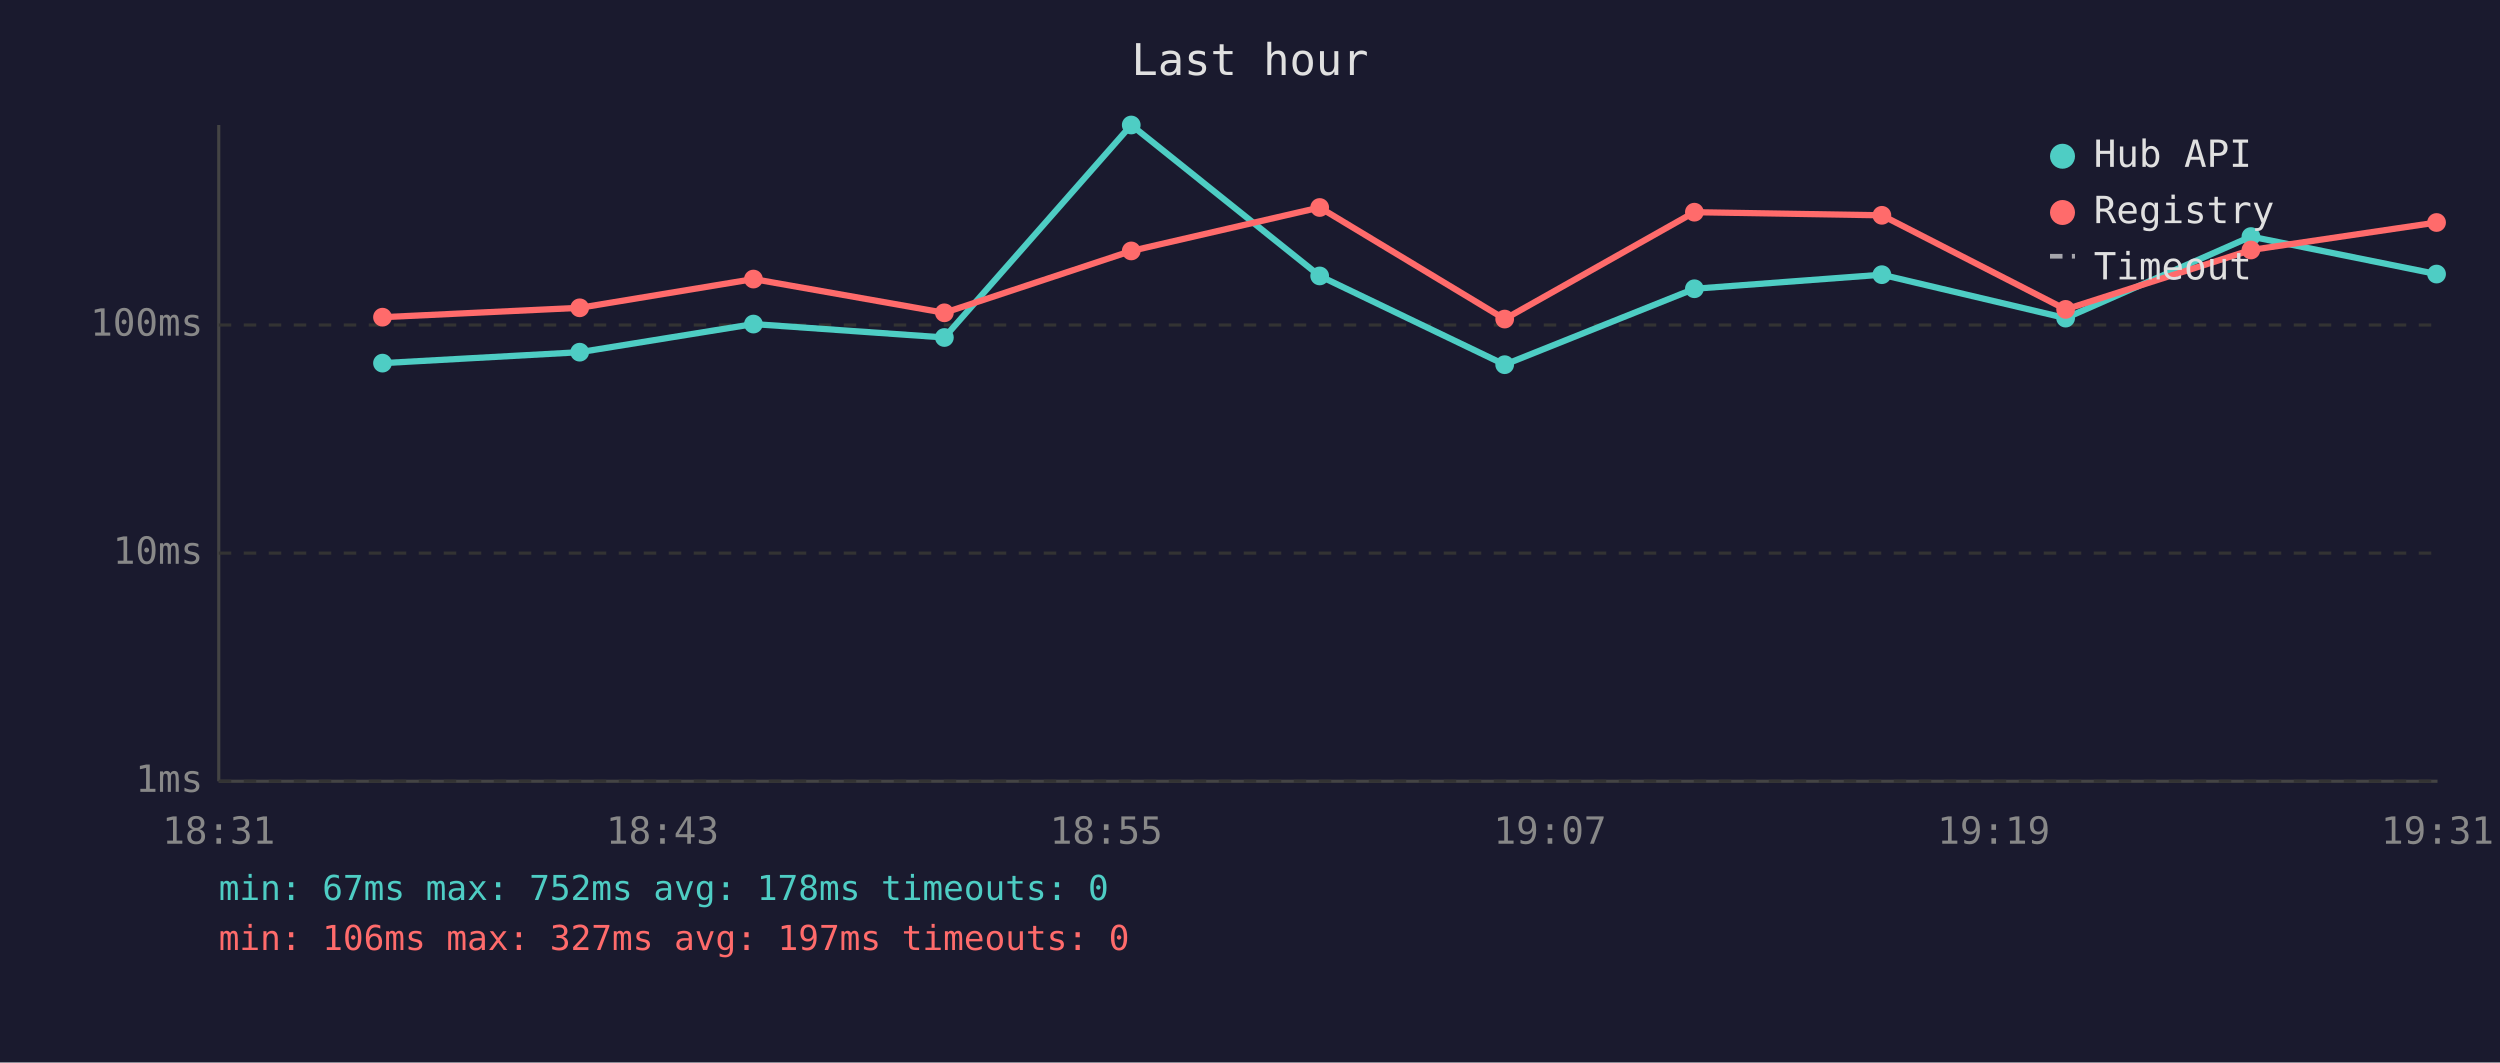
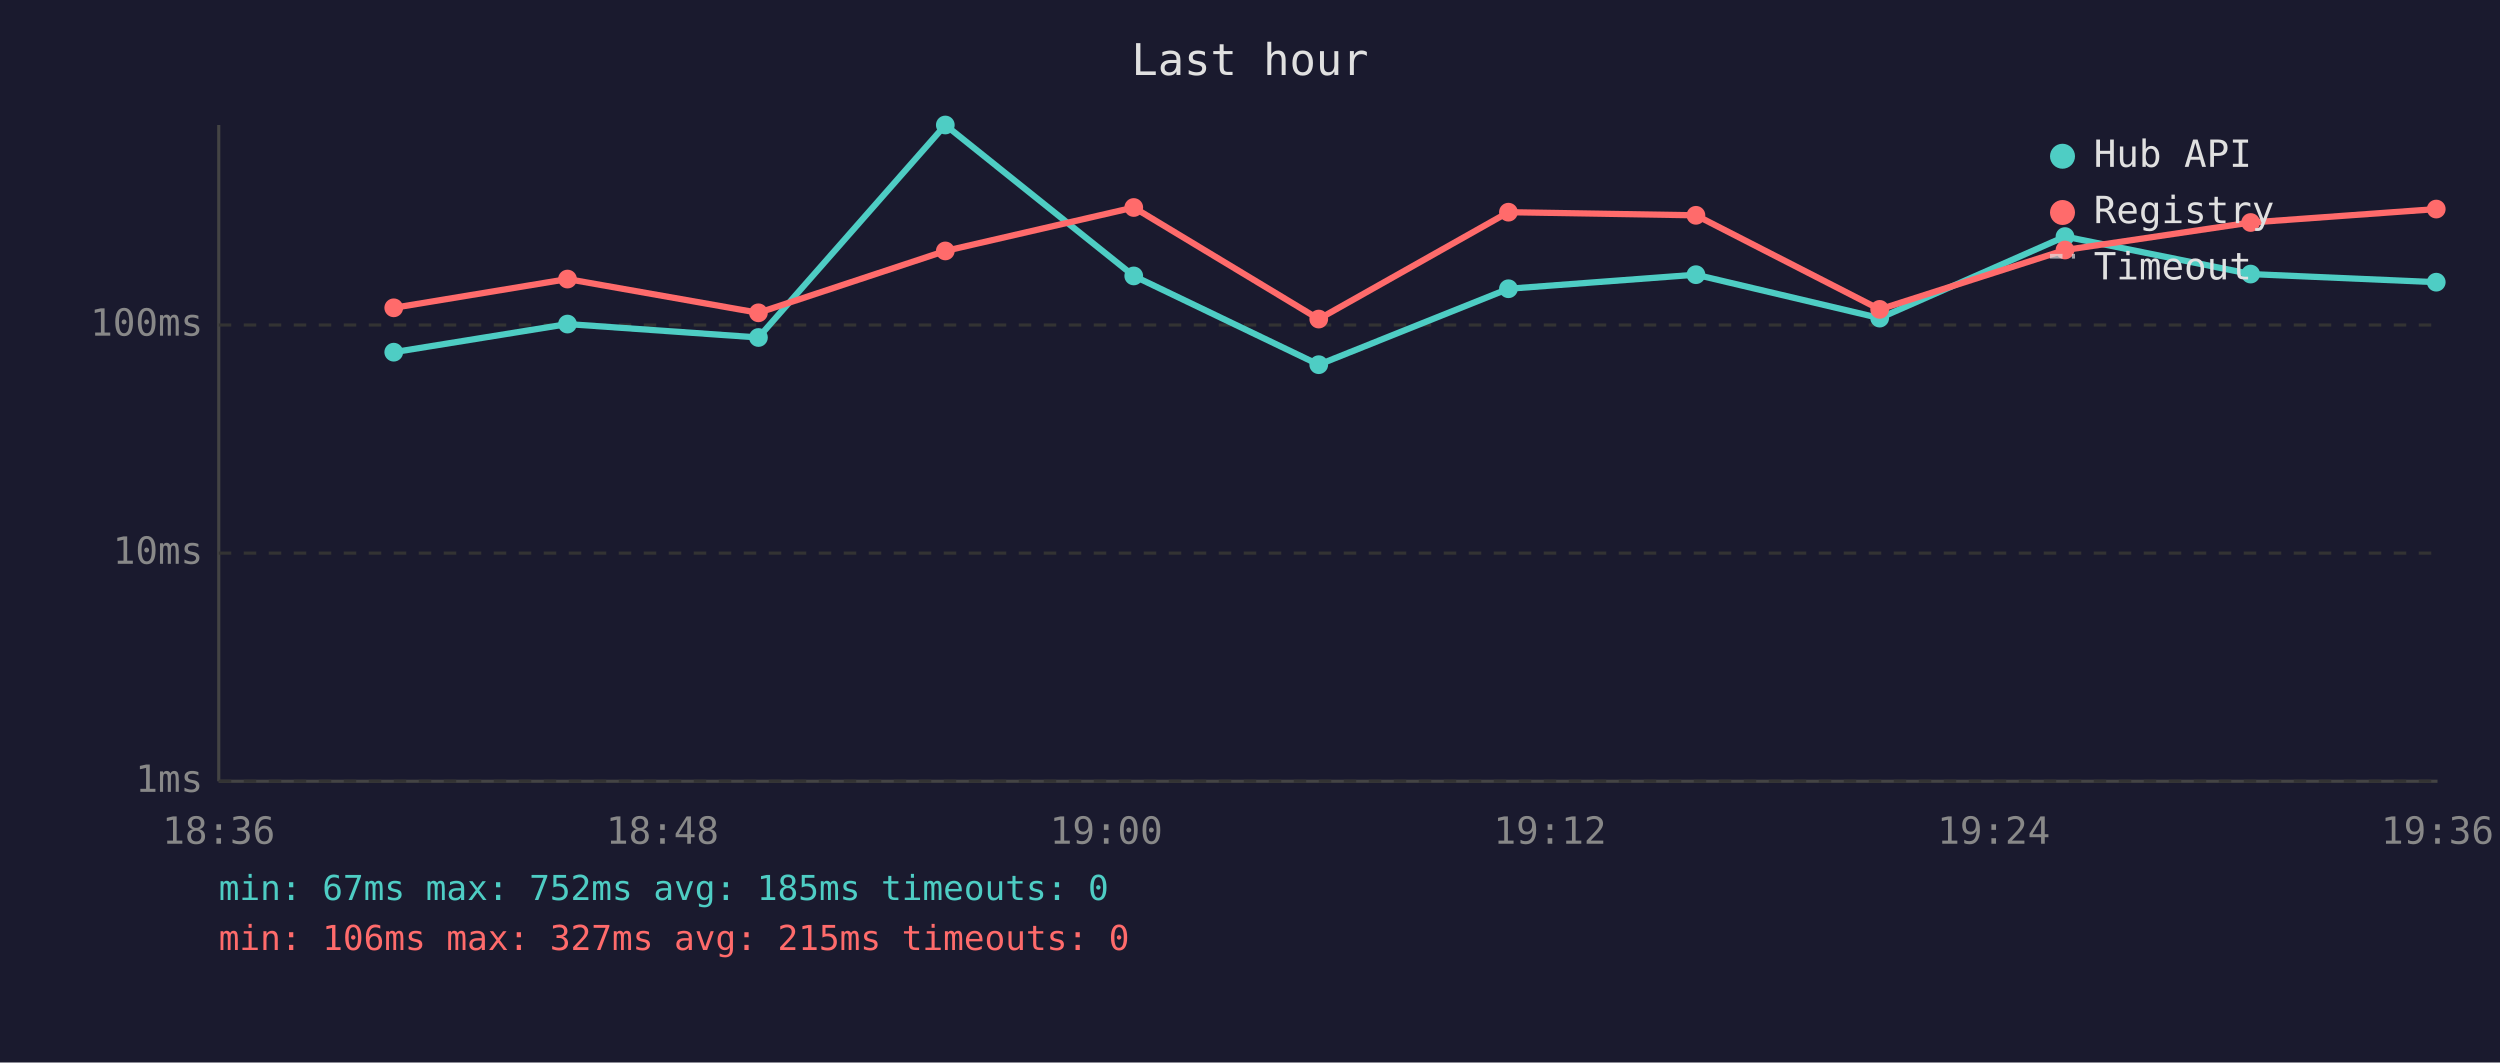
<svg xmlns="http://www.w3.org/2000/svg" viewBox="0 0 800 340" font-family="monospace" font-size="12">
  <rect width="800" height="340" fill="#1a1a2e" />
  <text x="400" y="24" fill="#e0e0e0" font-size="14" text-anchor="middle">Last hour</text>
  <line x1="70" y1="40" x2="70" y2="250" stroke="#444" stroke-width="1" />
  <line x1="70" y1="250" x2="780" y2="250" stroke="#444" stroke-width="1" />
  <line x1="70" y1="250" x2="780" y2="250" stroke="#333" stroke-width="1" stroke-dasharray="4" />
  <text x="65" y="250" fill="#888" text-anchor="end" dominant-baseline="middle">1ms</text>
  <line x1="70" y1="177" x2="780" y2="177" stroke="#333" stroke-width="1" stroke-dasharray="4" />
  <text x="65" y="177" fill="#888" text-anchor="end" dominant-baseline="middle">10ms</text>
  <line x1="70" y1="104" x2="780" y2="104" stroke="#333" stroke-width="1" stroke-dasharray="4" />
  <text x="65" y="104" fill="#888" text-anchor="end" dominant-baseline="middle">100ms</text>
-   <text x="70" y="270" fill="#888" text-anchor="middle">18:31</text>
-   <text x="212" y="270" fill="#888" text-anchor="middle">18:43</text>
-   <text x="354" y="270" fill="#888" text-anchor="middle">18:55</text>
-   <text x="496" y="270" fill="#888" text-anchor="middle">19:07</text>
-   <text x="638" y="270" fill="#888" text-anchor="middle">19:19</text>
-   <text x="780" y="270" fill="#888" text-anchor="middle">19:31</text>
-   <polyline points="122.4,116.2 185.5,112.7 241.1,103.7 302.2,108.0 362.0,40.0 422.3,88.3 481.5,116.7 542.2,92.4 602.2,87.9 661.0,101.8 720.3,75.7 779.7,87.7" fill="none" stroke="#4ecdc4" stroke-width="2" opacity="1" />
-   <circle cx="122.4" cy="116.2" r="3" fill="#4ecdc4" />
-   <circle cx="185.5" cy="112.7" r="3" fill="#4ecdc4" />
-   <circle cx="241.1" cy="103.7" r="3" fill="#4ecdc4" />
-   <circle cx="302.2" cy="108.0" r="3" fill="#4ecdc4" />
-   <circle cx="362.0" cy="40.0" r="3" fill="#4ecdc4" />
-   <circle cx="422.3" cy="88.3" r="3" fill="#4ecdc4" />
-   <circle cx="481.5" cy="116.7" r="3" fill="#4ecdc4" />
-   <circle cx="542.2" cy="92.4" r="3" fill="#4ecdc4" />
-   <circle cx="602.2" cy="87.9" r="3" fill="#4ecdc4" />
-   <circle cx="661.0" cy="101.8" r="3" fill="#4ecdc4" />
-   <circle cx="720.3" cy="75.7" r="3" fill="#4ecdc4" />
-   <circle cx="779.7" cy="87.7" r="3" fill="#4ecdc4" />
-   <polyline points="122.4,101.5 185.5,98.5 241.1,89.3 302.2,100.1 362.0,80.3 422.3,66.4 481.5,102.1 542.2,67.9 602.2,68.9 661.0,99.0 720.3,80.0 779.7,71.2" fill="none" stroke="#ff6b6b" stroke-width="2" opacity="1" />
-   <circle cx="122.4" cy="101.5" r="3" fill="#ff6b6b" />
-   <circle cx="185.5" cy="98.5" r="3" fill="#ff6b6b" />
-   <circle cx="241.1" cy="89.3" r="3" fill="#ff6b6b" />
-   <circle cx="302.2" cy="100.1" r="3" fill="#ff6b6b" />
-   <circle cx="362.0" cy="80.3" r="3" fill="#ff6b6b" />
-   <circle cx="422.3" cy="66.4" r="3" fill="#ff6b6b" />
-   <circle cx="481.5" cy="102.1" r="3" fill="#ff6b6b" />
-   <circle cx="542.2" cy="67.9" r="3" fill="#ff6b6b" />
-   <circle cx="602.2" cy="68.9" r="3" fill="#ff6b6b" />
-   <circle cx="661.0" cy="99.0" r="3" fill="#ff6b6b" />
-   <circle cx="720.3" cy="80.0" r="3" fill="#ff6b6b" />
-   <circle cx="779.7" cy="71.2" r="3" fill="#ff6b6b" />
+   <text x="70" y="270" fill="#888" text-anchor="middle">18:36</text>
+   <text x="212" y="270" fill="#888" text-anchor="middle">18:48</text>
+   <text x="354" y="270" fill="#888" text-anchor="middle">19:00</text>
+   <text x="496" y="270" fill="#888" text-anchor="middle">19:12</text>
+   <text x="638" y="270" fill="#888" text-anchor="middle">19:24</text>
+   <text x="780" y="270" fill="#888" text-anchor="middle">19:36</text>
+   <polyline points="126.0,112.7 181.6,103.7 242.7,108.0 302.5,40.0 362.8,88.3 422.0,116.7 482.7,92.4 542.7,87.9 601.5,101.8 660.8,75.7 720.2,87.7 779.6,90.3" fill="none" stroke="#4ecdc4" stroke-width="2" opacity="1" />
+   <circle cx="126.0" cy="112.7" r="3" fill="#4ecdc4" />
+   <circle cx="181.6" cy="103.7" r="3" fill="#4ecdc4" />
+   <circle cx="242.7" cy="108.0" r="3" fill="#4ecdc4" />
+   <circle cx="302.5" cy="40.0" r="3" fill="#4ecdc4" />
+   <circle cx="362.8" cy="88.3" r="3" fill="#4ecdc4" />
+   <circle cx="422.0" cy="116.7" r="3" fill="#4ecdc4" />
+   <circle cx="482.7" cy="92.4" r="3" fill="#4ecdc4" />
+   <circle cx="542.7" cy="87.9" r="3" fill="#4ecdc4" />
+   <circle cx="601.5" cy="101.8" r="3" fill="#4ecdc4" />
+   <circle cx="660.8" cy="75.7" r="3" fill="#4ecdc4" />
+   <circle cx="720.2" cy="87.7" r="3" fill="#4ecdc4" />
+   <circle cx="779.6" cy="90.3" r="3" fill="#4ecdc4" />
+   <polyline points="126.0,98.5 181.6,89.3 242.7,100.1 302.5,80.3 362.8,66.4 422.0,102.1 482.7,67.9 542.7,68.9 601.5,99.0 660.8,80.0 720.2,71.2 779.6,66.9" fill="none" stroke="#ff6b6b" stroke-width="2" opacity="1" />
+   <circle cx="126.0" cy="98.5" r="3" fill="#ff6b6b" />
+   <circle cx="181.6" cy="89.3" r="3" fill="#ff6b6b" />
+   <circle cx="242.7" cy="100.1" r="3" fill="#ff6b6b" />
+   <circle cx="302.5" cy="80.3" r="3" fill="#ff6b6b" />
+   <circle cx="362.8" cy="66.4" r="3" fill="#ff6b6b" />
+   <circle cx="422.0" cy="102.1" r="3" fill="#ff6b6b" />
+   <circle cx="482.7" cy="67.9" r="3" fill="#ff6b6b" />
+   <circle cx="542.7" cy="68.9" r="3" fill="#ff6b6b" />
+   <circle cx="601.5" cy="99.0" r="3" fill="#ff6b6b" />
+   <circle cx="660.8" cy="80.0" r="3" fill="#ff6b6b" />
+   <circle cx="720.2" cy="71.2" r="3" fill="#ff6b6b" />
+   <circle cx="779.6" cy="66.9" r="3" fill="#ff6b6b" />
  <circle cx="660" cy="50" r="4" fill="#4ecdc4" />
  <text x="670" y="50" fill="#e0e0e0" dominant-baseline="middle">Hub API</text>
  <circle cx="660" cy="68" r="4" fill="#ff6b6b" />
  <text x="670" y="68" fill="#e0e0e0" dominant-baseline="middle">Registry</text>
  <line x1="656" y1="82" x2="664" y2="82" stroke="#e0e0e0" stroke-width="1.5" stroke-dasharray="4,3" opacity="0.7" />
  <text x="670" y="86" fill="#e0e0e0" dominant-baseline="middle">Timeout</text>
-   <text x="70" y="288" fill="#4ecdc4" font-size="11">min: 67ms  max: 752ms  avg: 178ms  timeouts: 0</text>
-   <text x="70" y="304" fill="#ff6b6b" font-size="11">min: 106ms  max: 327ms  avg: 197ms  timeouts: 0</text>
+   <text x="70" y="288" fill="#4ecdc4" font-size="11">min: 67ms  max: 752ms  avg: 185ms  timeouts: 0</text>
+   <text x="70" y="304" fill="#ff6b6b" font-size="11">min: 106ms  max: 327ms  avg: 215ms  timeouts: 0</text>
</svg>
